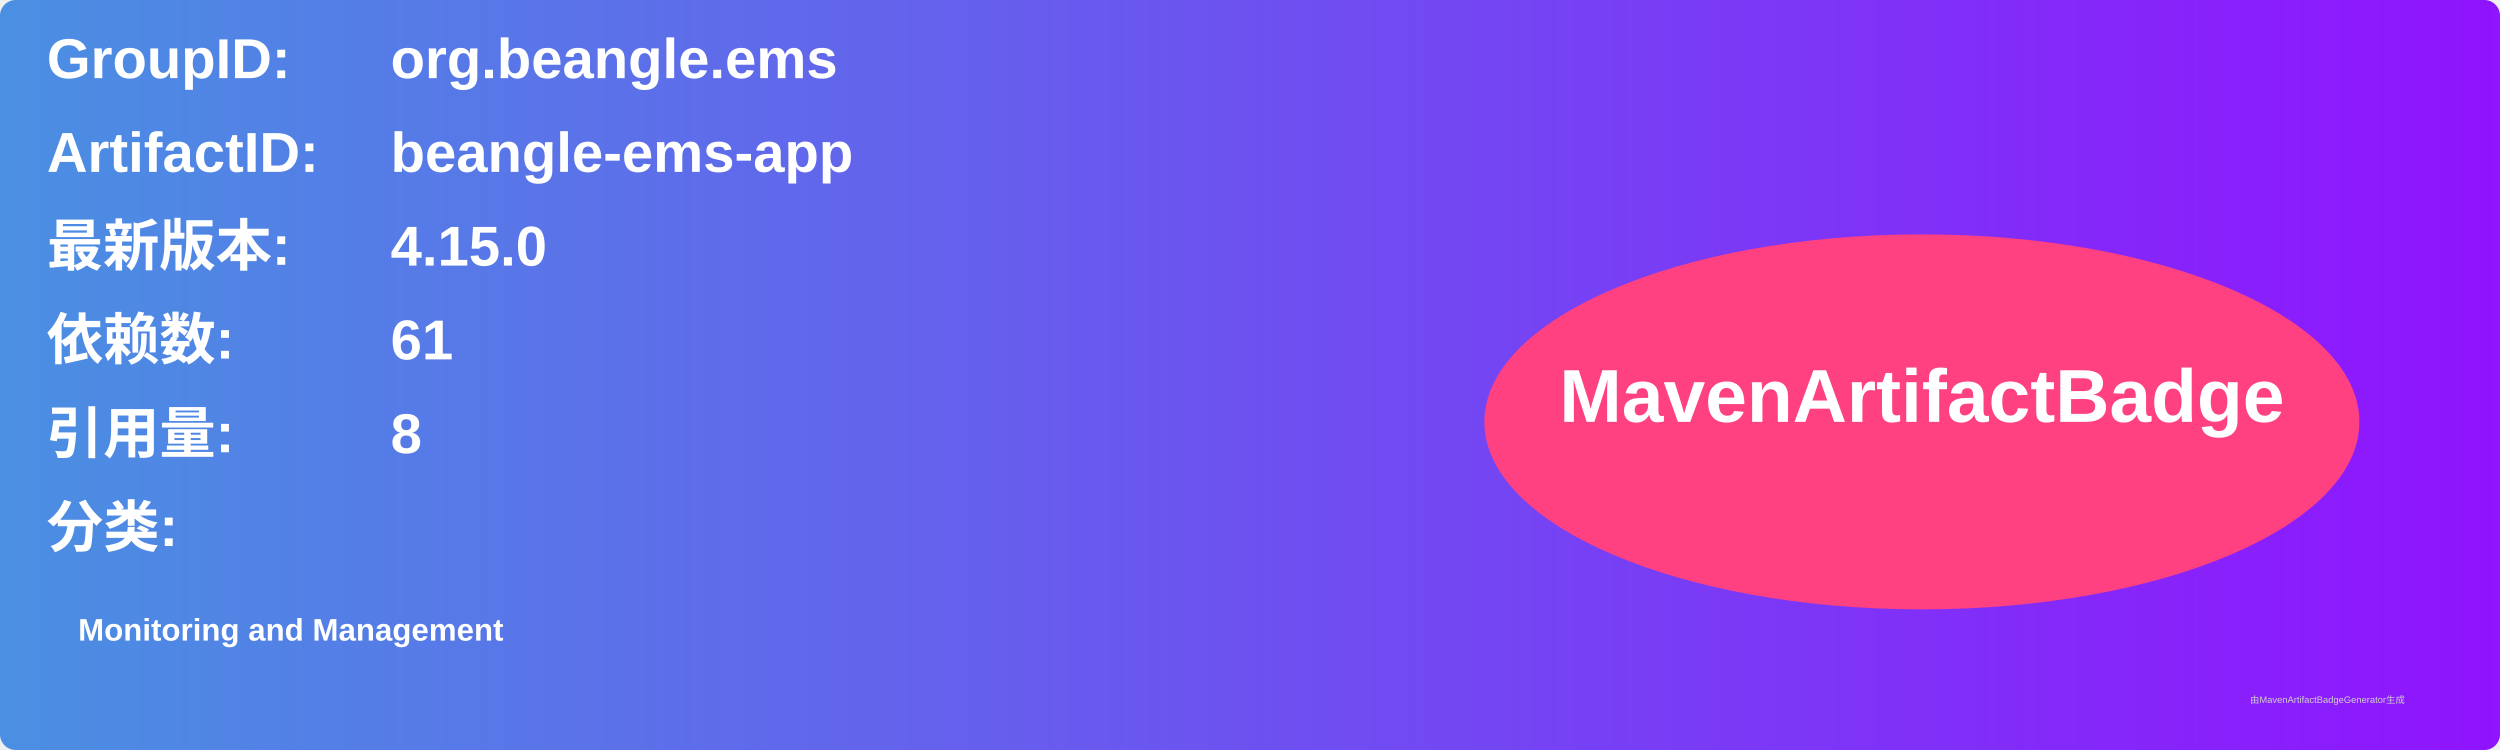
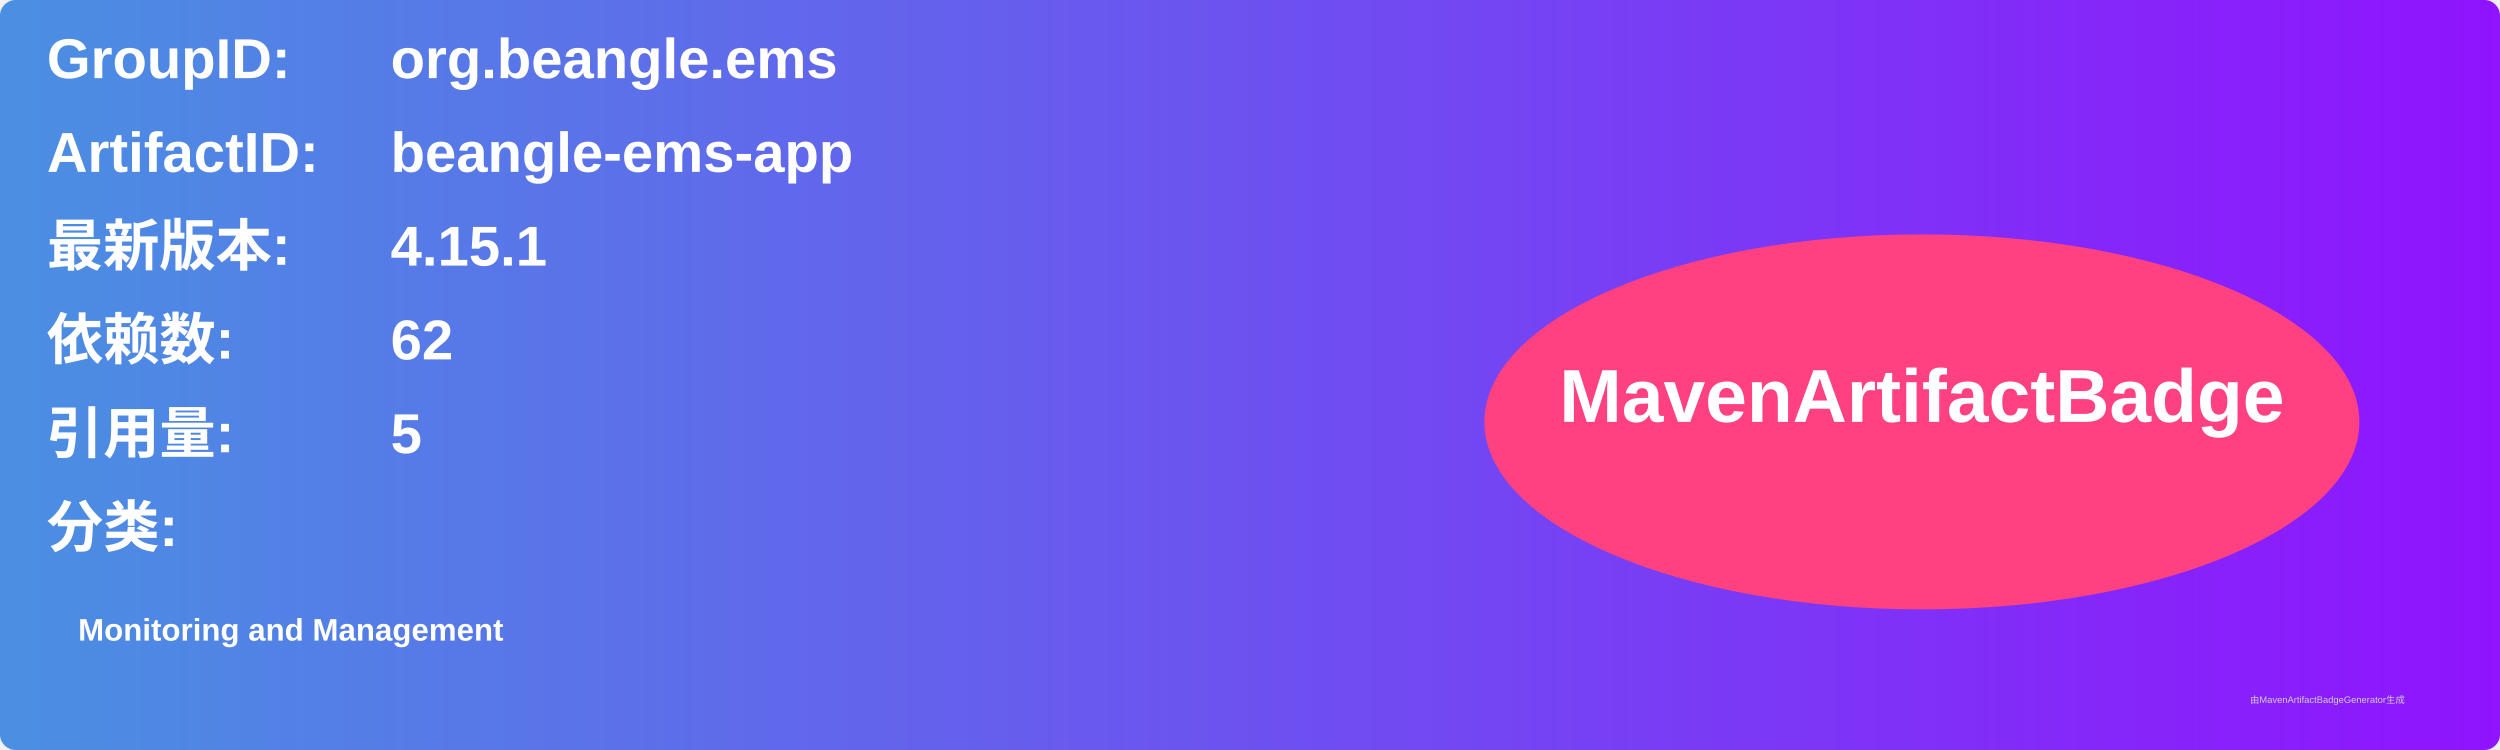
<svg xmlns="http://www.w3.org/2000/svg" width="800" height="240" viewBox="0 0 800 240">
  <linearGradient id="grad" x1="0%" y1="0%" x2="100%" y2="0%">
    <stop offset="0%" stop-color="#4a90e2" />
    <stop offset="100%" stop-color="#9013fe" />
  </linearGradient>
  <rect width="100%" height="100%" rx="5" ry="5" fill="url(#grad)" />
  <g transform="translate(15, 15)">
    <text x="0" y="10" font-family="Arial" font-size="18" fill="white" font-weight="bold" width="260">GroupID:</text>
    <text x="110" y="10" font-family="Arial" font-size="18" fill="white" font-weight="bold" width="460">org.beangle.ems</text>
    <text x="0" y="40" font-family="Arial" font-size="18" fill="white" font-weight="bold" width="260">ArtifactID:</text>
    <text x="110" y="40" font-family="Arial" font-size="18" fill="white" font-weight="bold" width="460">beangle-ems-app</text>
    <text x="0" y="70" font-family="Arial" font-size="18" fill="white" font-weight="bold">最新版本:</text>
    <text x="110" y="70" font-family="Arial" font-size="18" fill="white" font-weight="bold">
-       <tspan font-weight="bold">4.15.0</tspan>
+       <tspan font-weight="bold">4.15.1</tspan>
    </text>
    <text x="0" y="100" font-family="Arial" font-size="18" fill="white" font-weight="bold">依赖数: </text>
    <text x="110" y="100" font-family="Arial" font-size="18" fill="white">
-       <tspan font-weight="bold">61</tspan>
+       <tspan font-weight="bold">62</tspan>
    </text>
    <text x="0" y="130" font-family="Arial" font-size="18" fill="white" font-weight="bold">引用量: </text>
    <text x="110" y="130" font-family="Arial" font-size="18" fill="white">
-       <tspan font-weight="bold">8</tspan>
+       <tspan font-weight="bold">5</tspan>
    </text>
    <text x="0" y="160" font-family="Arial" font-size="18" fill="white" font-weight="bold">分类:</text>
    <text x="10" y="190" font-family="Arial" font-size="10" fill="white">
      <tspan font-weight="bold">Monitoring and Management</tspan>
    </text>
    <ellipse cx="600" cy="120" rx="140" ry="60" fill="#ff4081" />
    <text x="600" y="120" text-anchor="middle" font-family="Arial" font-size="24" fill="white" font-weight="bold">MavenArtifactBadge</text>
  </g>
  <text x="720" y="225" font-family="Arial" font-size="3" fill="#d0d0d0">由MavenArtifactBadgeGenerator生成</text>
</svg>
